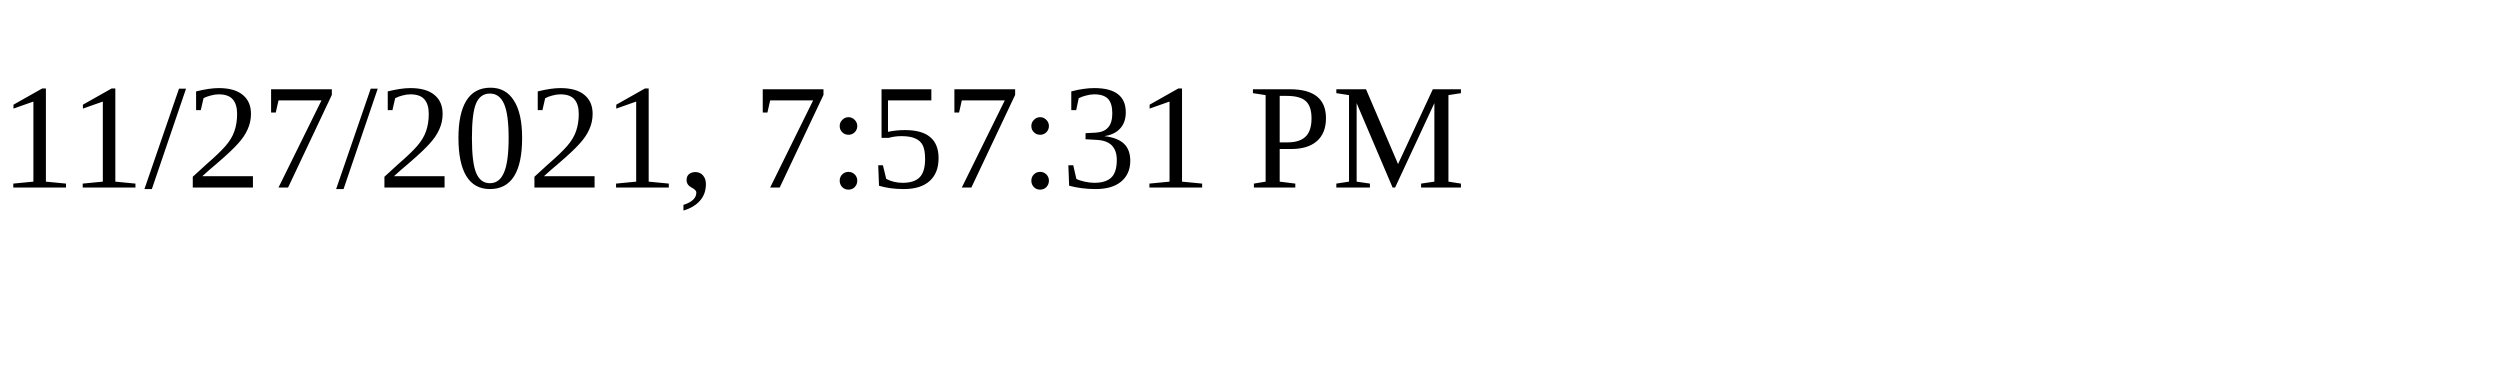
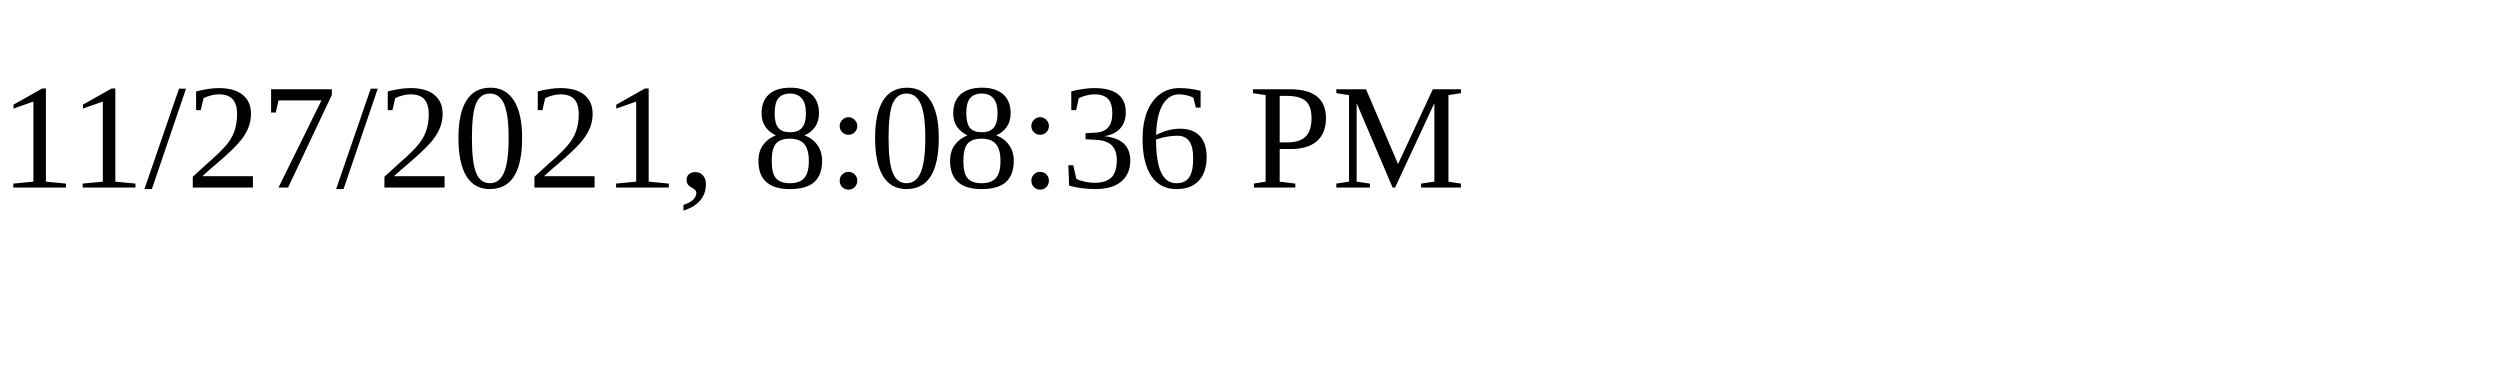
<svg xmlns="http://www.w3.org/2000/svg" height="30" width="200">
-   <text x="0" y="15">11/27/2021, 7:57:31 PM</text>
+   <text x="0" y="15">11/27/2021, 8:08:36 PM</text>
</svg>
